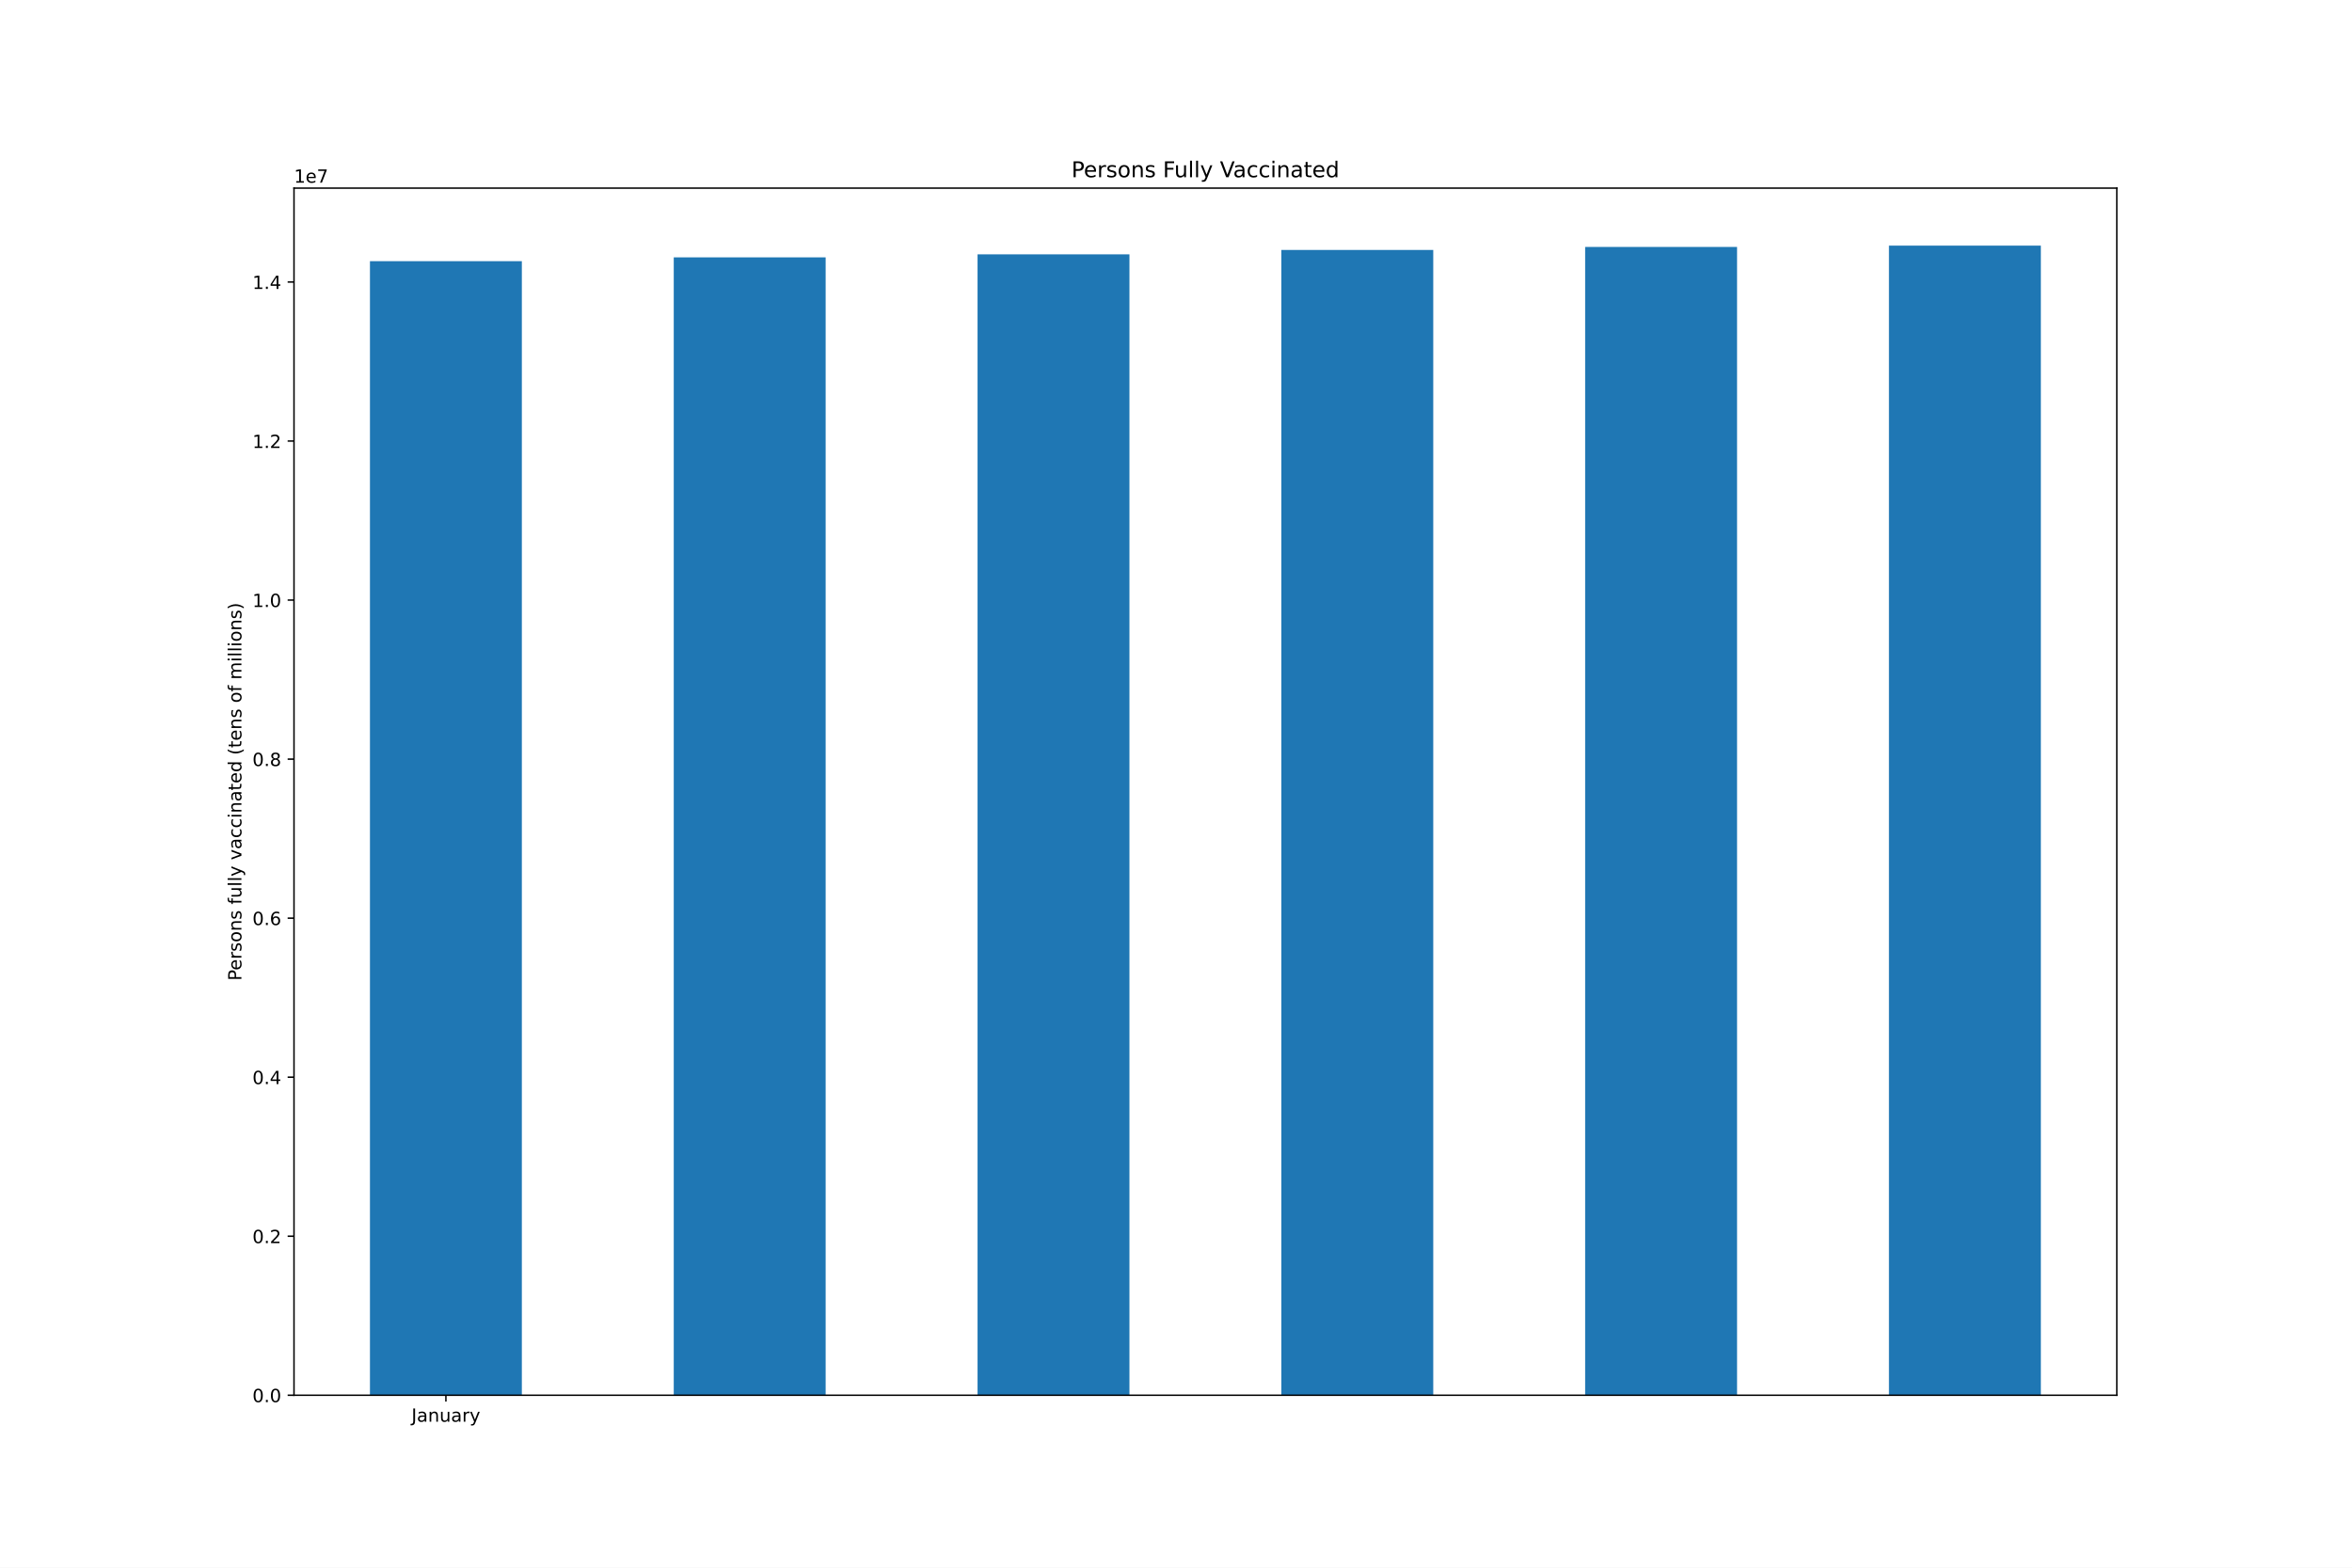
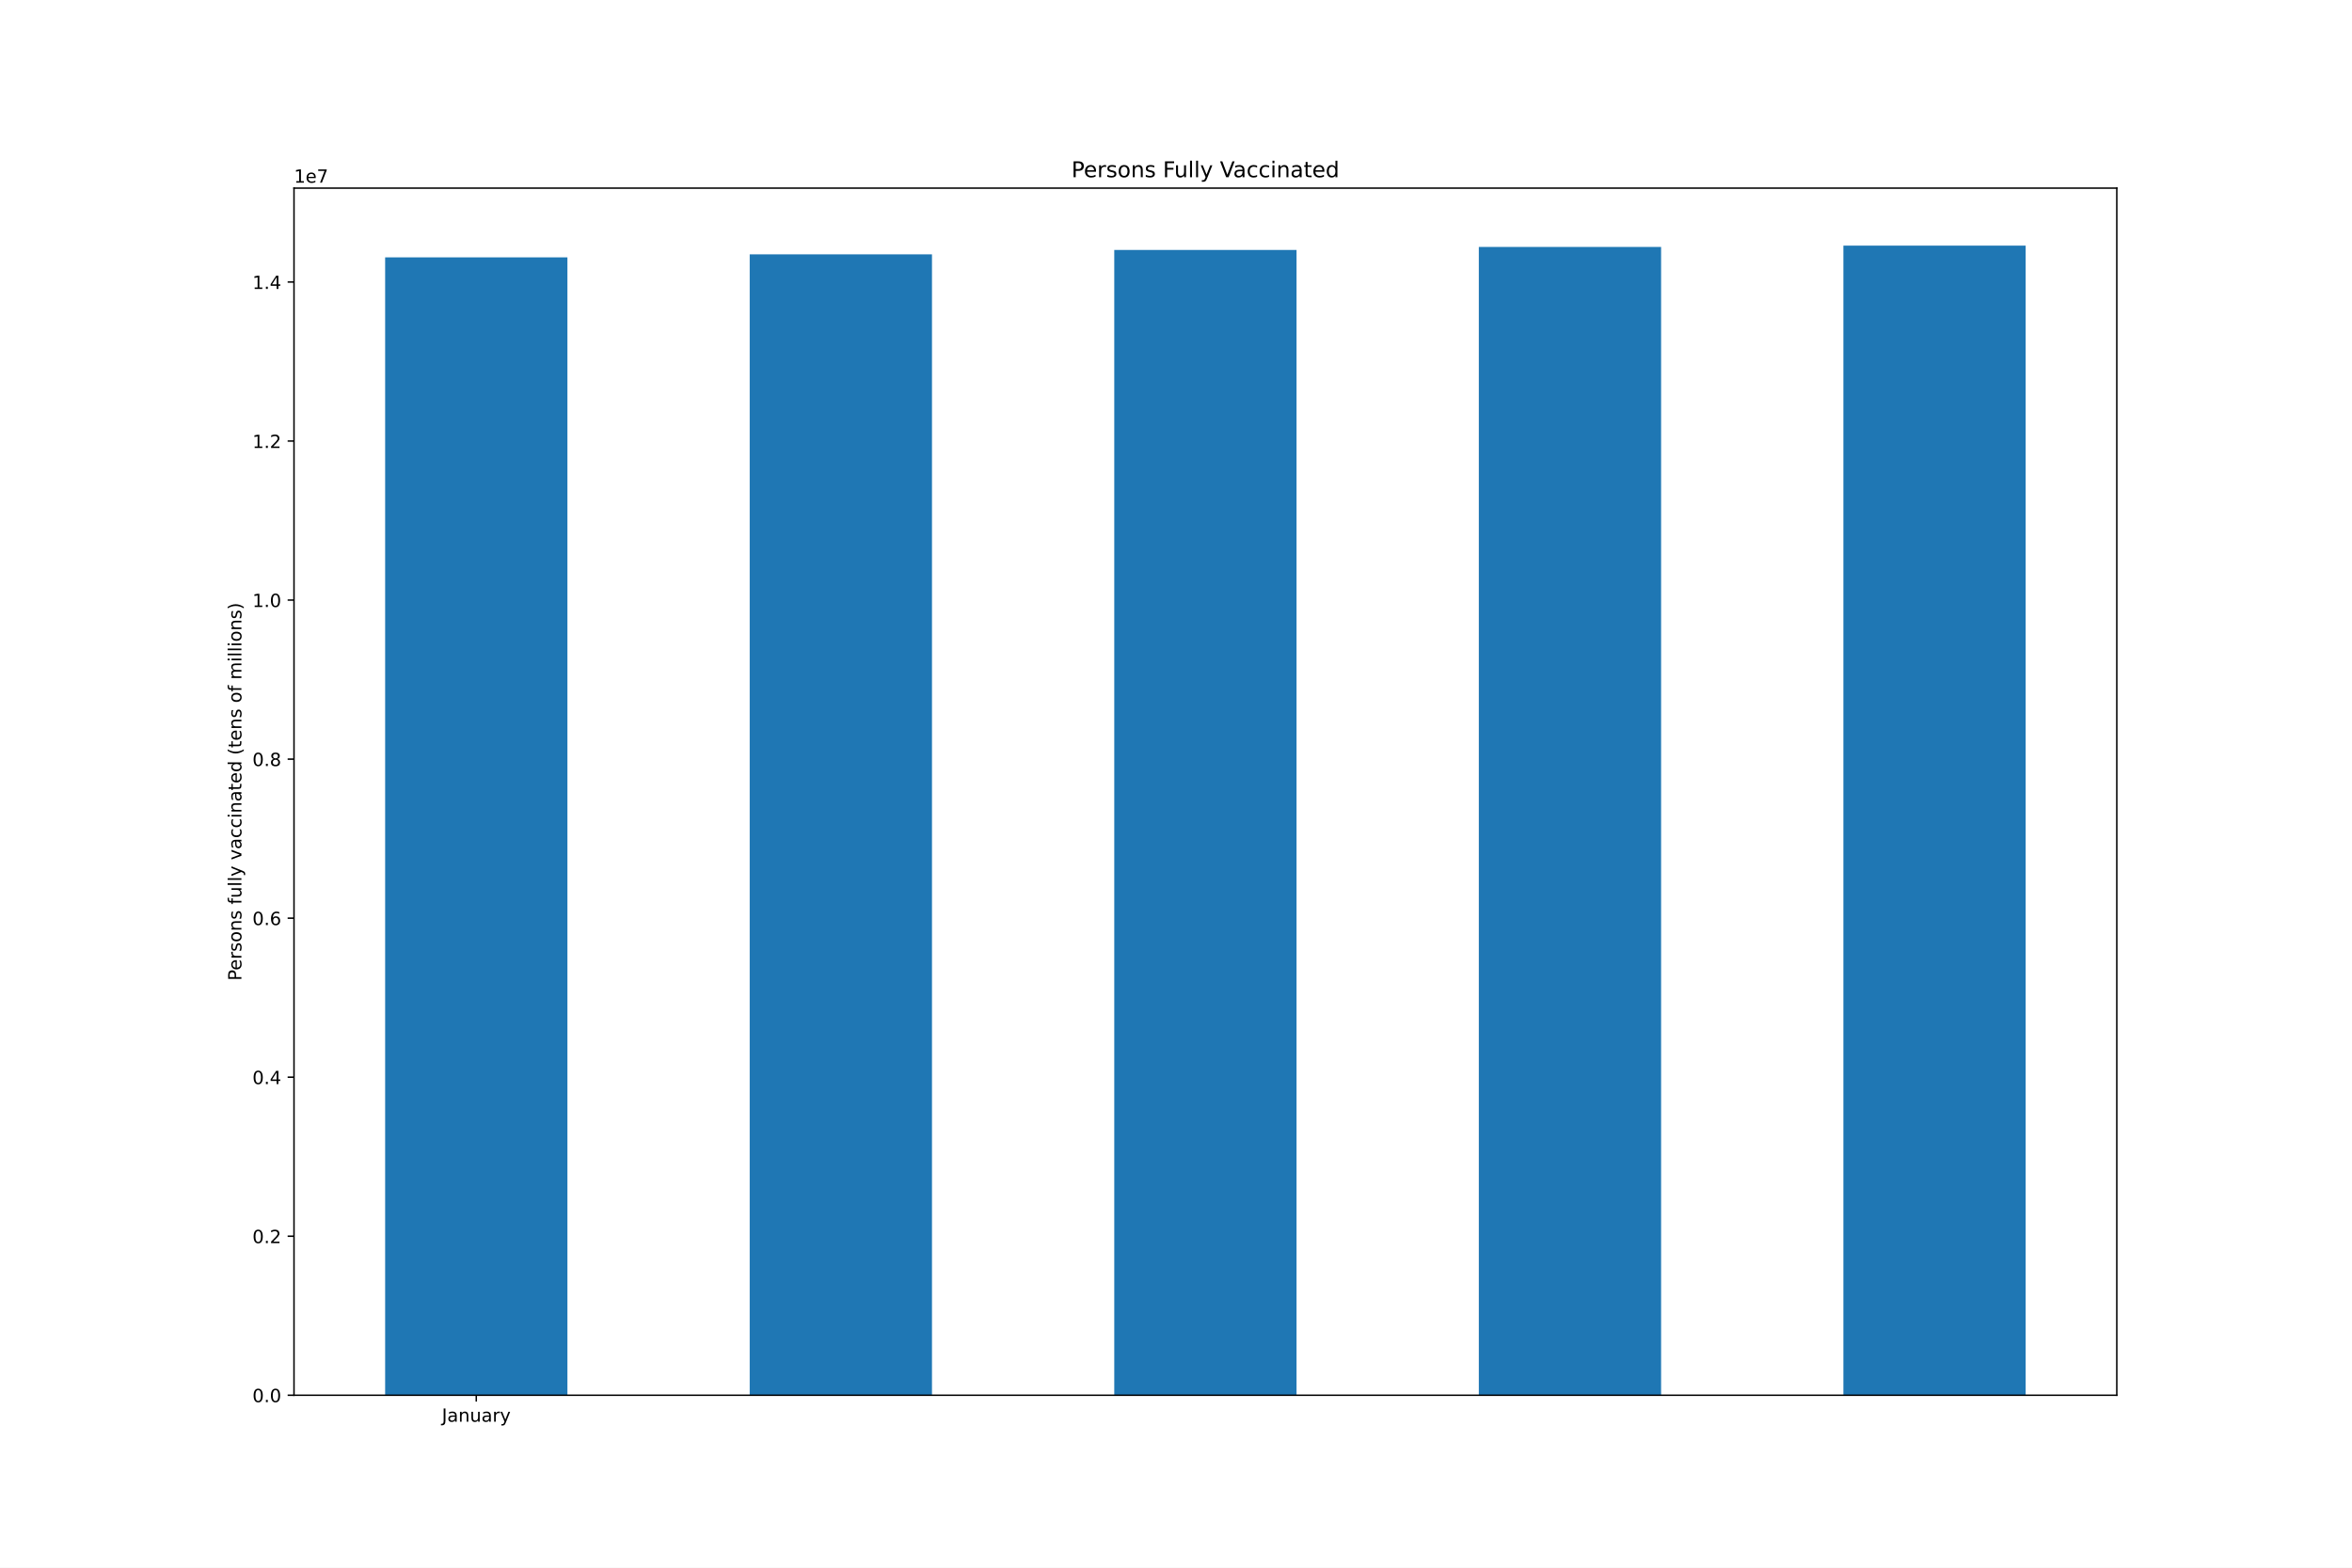
<svg xmlns="http://www.w3.org/2000/svg" xmlns:xlink="http://www.w3.org/1999/xlink" height="864pt" version="1.1" viewBox="0 0 1296 864" width="1296pt">
  <defs>
    <style type="text/css">*{stroke-linecap:butt;stroke-linejoin:round;}</style>
  </defs>
  <g id="figure_1">
    <g id="patch_1">
      <path d="M 0 864  L 1296 864  L 1296 0  L 0 0  z " style="fill:#ffffff;" />
    </g>
    <g id="axes_1">
      <g id="patch_2">
        <path d="M 162 768.96  L 1166.4 768.96  L 1166.4 103.68  L 162 103.68  z " style="fill:#ffffff;" />
      </g>
      <g id="patch_3">
-         <path clip-path="url(#pf90d3c1b60)" d="M 203.85 768.96  L 287.55 768.96  L 287.55 143.93  L 203.85 143.93  z " style="fill:#1f77b4;" />
+         <path clip-path="url(#p27ede9d3d1)" d="M 212.22 768.96  L 312.66 768.96  L 312.66 141.821  L 212.22 141.821  z " style="fill:#1f77b4;" />
      </g>
      <g id="patch_4">
-         <path clip-path="url(#pf90d3c1b60)" d="M 371.25 768.96  L 454.95 768.96  L 454.95 141.821  L 371.25 141.821  z " style="fill:#1f77b4;" />
+         <path clip-path="url(#p27ede9d3d1)" d="M 413.1 768.96  L 513.54 768.96  L 513.54 140.185  L 413.1 140.185  z " style="fill:#1f77b4;" />
      </g>
      <g id="patch_5">
-         <path clip-path="url(#pf90d3c1b60)" d="M 538.65 768.96  L 622.35 768.96  L 622.35 140.185  L 538.65 140.185  z " style="fill:#1f77b4;" />
+         <path clip-path="url(#p27ede9d3d1)" d="M 613.98 768.96  L 714.42 768.96  L 714.42 137.744  L 613.98 137.744  z " style="fill:#1f77b4;" />
      </g>
      <g id="patch_6">
-         <path clip-path="url(#pf90d3c1b60)" d="M 706.05 768.96  L 789.75 768.96  L 789.75 137.744  L 706.05 137.744  z " style="fill:#1f77b4;" />
+         <path clip-path="url(#p27ede9d3d1)" d="M 814.86 768.96  L 915.3 768.96  L 915.3 136.085  L 814.86 136.085  z " style="fill:#1f77b4;" />
      </g>
      <g id="patch_7">
-         <path clip-path="url(#pf90d3c1b60)" d="M 873.45 768.96  L 957.15 768.96  L 957.15 136.085  L 873.45 136.085  z " style="fill:#1f77b4;" />
-       </g>
-       <g id="patch_8">
-         <path clip-path="url(#pf90d3c1b60)" d="M 1040.85 768.96  L 1124.55 768.96  L 1124.55 135.36  L 1040.85 135.36  z " style="fill:#1f77b4;" />
+         <path clip-path="url(#p27ede9d3d1)" d="M 1015.74 768.96  L 1116.18 768.96  L 1116.18 135.36  L 1015.74 135.36  z " style="fill:#1f77b4;" />
      </g>
      <g id="matplotlib.axis_1">
        <g id="xtick_1">
          <g id="line2d_1">
            <defs>
-               <path d="M 0 0  L 0 3.5  " id="mcb359387b9" style="stroke:#000000;stroke-width:0.8;" />
+               <path d="M 0 0  L 0 3.5  " id="ma47ce34579" style="stroke:#000000;stroke-width:0.8;" />
            </defs>
            <g>
-               <use style="stroke:#000000;stroke-width:0.8;" x="245.7" xlink:href="#mcb359387b9" y="768.96" />
+               <use style="stroke:#000000;stroke-width:0.8;" x="262.44" xlink:href="#ma47ce34579" y="768.96" />
            </g>
          </g>
          <g id="text_1">
-             <g transform="translate(226.7445 783.5584)scale(0.1 -0.1)">
+             <g transform="translate(243.4845 783.5584)scale(0.1 -0.1)">
              <defs>
                <path d="M 628 4666  L 1259 4666  L 1259 325  Q 1259 -519 939 -900  Q 619 -1281 -91 -1281  L -331 -1281  L -331 -750  L -134 -750  Q 284 -750 456 -515  Q 628 -281 628 325  L 628 4666  z " id="DejaVuSans-4a" transform="scale(0.015625)" />
                <path d="M 2194 1759  Q 1497 1759 1228 1600  Q 959 1441 959 1056  Q 959 750 1161 570  Q 1363 391 1709 391  Q 2188 391 2477 730  Q 2766 1069 2766 1631  L 2766 1759  L 2194 1759  z M 3341 1997  L 3341 0  L 2766 0  L 2766 531  Q 2569 213 2275 61  Q 1981 -91 1556 -91  Q 1019 -91 701 211  Q 384 513 384 1019  Q 384 1609 779 1909  Q 1175 2209 1959 2209  L 2766 2209  L 2766 2266  Q 2766 2663 2505 2880  Q 2244 3097 1772 3097  Q 1472 3097 1187 3025  Q 903 2953 641 2809  L 641 3341  Q 956 3463 1253 3523  Q 1550 3584 1831 3584  Q 2591 3584 2966 3190  Q 3341 2797 3341 1997  z " id="DejaVuSans-61" transform="scale(0.015625)" />
                <path d="M 3513 2113  L 3513 0  L 2938 0  L 2938 2094  Q 2938 2591 2744 2837  Q 2550 3084 2163 3084  Q 1697 3084 1428 2787  Q 1159 2491 1159 1978  L 1159 0  L 581 0  L 581 3500  L 1159 3500  L 1159 2956  Q 1366 3272 1645 3428  Q 1925 3584 2291 3584  Q 2894 3584 3203 3211  Q 3513 2838 3513 2113  z " id="DejaVuSans-6e" transform="scale(0.015625)" />
                <path d="M 544 1381  L 544 3500  L 1119 3500  L 1119 1403  Q 1119 906 1312 657  Q 1506 409 1894 409  Q 2359 409 2629 706  Q 2900 1003 2900 1516  L 2900 3500  L 3475 3500  L 3475 0  L 2900 0  L 2900 538  Q 2691 219 2414 64  Q 2138 -91 1772 -91  Q 1169 -91 856 284  Q 544 659 544 1381  z M 1991 3584  L 1991 3584  z " id="DejaVuSans-75" transform="scale(0.015625)" />
                <path d="M 2631 2963  Q 2534 3019 2420 3045  Q 2306 3072 2169 3072  Q 1681 3072 1420 2755  Q 1159 2438 1159 1844  L 1159 0  L 581 0  L 581 3500  L 1159 3500  L 1159 2956  Q 1341 3275 1631 3429  Q 1922 3584 2338 3584  Q 2397 3584 2469 3576  Q 2541 3569 2628 3553  L 2631 2963  z " id="DejaVuSans-72" transform="scale(0.015625)" />
                <path d="M 2059 -325  Q 1816 -950 1584 -1140  Q 1353 -1331 966 -1331  L 506 -1331  L 506 -850  L 844 -850  Q 1081 -850 1212 -737  Q 1344 -625 1503 -206  L 1606 56  L 191 3500  L 800 3500  L 1894 763  L 2988 3500  L 3597 3500  L 2059 -325  z " id="DejaVuSans-79" transform="scale(0.015625)" />
              </defs>
              <use xlink:href="#DejaVuSans-4a" />
              <use x="29.492" xlink:href="#DejaVuSans-61" />
              <use x="90.771" xlink:href="#DejaVuSans-6e" />
              <use x="154.15" xlink:href="#DejaVuSans-75" />
              <use x="217.529" xlink:href="#DejaVuSans-61" />
              <use x="278.809" xlink:href="#DejaVuSans-72" />
              <use x="319.922" xlink:href="#DejaVuSans-79" />
            </g>
          </g>
        </g>
      </g>
      <g id="matplotlib.axis_2">
        <g id="ytick_1">
          <g id="line2d_2">
            <defs>
-               <path d="M 0 0  L -3.5 0  " id="m7e8b9b02f7" style="stroke:#000000;stroke-width:0.8;" />
+               <path d="M 0 0  L -3.5 0  " id="m680a9044ff" style="stroke:#000000;stroke-width:0.8;" />
            </defs>
            <g>
-               <use style="stroke:#000000;stroke-width:0.8;" x="162" xlink:href="#m7e8b9b02f7" y="768.96" />
+               <use style="stroke:#000000;stroke-width:0.8;" x="162" xlink:href="#m680a9044ff" y="768.96" />
            </g>
          </g>
          <g id="text_2">
            <g transform="translate(139.0969 772.7592)scale(0.1 -0.1)">
              <defs>
                <path d="M 2034 4250  Q 1547 4250 1301 3770  Q 1056 3291 1056 2328  Q 1056 1369 1301 889  Q 1547 409 2034 409  Q 2525 409 2770 889  Q 3016 1369 3016 2328  Q 3016 3291 2770 3770  Q 2525 4250 2034 4250  z M 2034 4750  Q 2819 4750 3233 4129  Q 3647 3509 3647 2328  Q 3647 1150 3233 529  Q 2819 -91 2034 -91  Q 1250 -91 836 529  Q 422 1150 422 2328  Q 422 3509 836 4129  Q 1250 4750 2034 4750  z " id="DejaVuSans-30" transform="scale(0.015625)" />
                <path d="M 684 794  L 1344 794  L 1344 0  L 684 0  L 684 794  z " id="DejaVuSans-2e" transform="scale(0.015625)" />
              </defs>
              <use xlink:href="#DejaVuSans-30" />
              <use x="63.623" xlink:href="#DejaVuSans-2e" />
              <use x="95.41" xlink:href="#DejaVuSans-30" />
            </g>
          </g>
        </g>
        <g id="ytick_2">
          <g id="line2d_3">
            <g>
-               <use style="stroke:#000000;stroke-width:0.8;" x="162" xlink:href="#m7e8b9b02f7" y="681.315" />
+               <use style="stroke:#000000;stroke-width:0.8;" x="162" xlink:href="#m680a9044ff" y="681.315" />
            </g>
          </g>
          <g id="text_3">
            <g transform="translate(139.0969 685.1144)scale(0.1 -0.1)">
              <defs>
                <path d="M 1228 531  L 3431 531  L 3431 0  L 469 0  L 469 531  Q 828 903 1448 1529  Q 2069 2156 2228 2338  Q 2531 2678 2651 2914  Q 2772 3150 2772 3378  Q 2772 3750 2511 3984  Q 2250 4219 1831 4219  Q 1534 4219 1204 4116  Q 875 4013 500 3803  L 500 4441  Q 881 4594 1212 4672  Q 1544 4750 1819 4750  Q 2544 4750 2975 4387  Q 3406 4025 3406 3419  Q 3406 3131 3298 2873  Q 3191 2616 2906 2266  Q 2828 2175 2409 1742  Q 1991 1309 1228 531  z " id="DejaVuSans-32" transform="scale(0.015625)" />
              </defs>
              <use xlink:href="#DejaVuSans-30" />
              <use x="63.623" xlink:href="#DejaVuSans-2e" />
              <use x="95.41" xlink:href="#DejaVuSans-32" />
            </g>
          </g>
        </g>
        <g id="ytick_3">
          <g id="line2d_4">
            <g>
-               <use style="stroke:#000000;stroke-width:0.8;" x="162" xlink:href="#m7e8b9b02f7" y="593.67" />
+               <use style="stroke:#000000;stroke-width:0.8;" x="162" xlink:href="#m680a9044ff" y="593.67" />
            </g>
          </g>
          <g id="text_4">
            <g transform="translate(139.0969 597.4696)scale(0.1 -0.1)">
              <defs>
                <path d="M 2419 4116  L 825 1625  L 2419 1625  L 2419 4116  z M 2253 4666  L 3047 4666  L 3047 1625  L 3713 1625  L 3713 1100  L 3047 1100  L 3047 0  L 2419 0  L 2419 1100  L 313 1100  L 313 1709  L 2253 4666  z " id="DejaVuSans-34" transform="scale(0.015625)" />
              </defs>
              <use xlink:href="#DejaVuSans-30" />
              <use x="63.623" xlink:href="#DejaVuSans-2e" />
              <use x="95.41" xlink:href="#DejaVuSans-34" />
            </g>
          </g>
        </g>
        <g id="ytick_4">
          <g id="line2d_5">
            <g>
-               <use style="stroke:#000000;stroke-width:0.8;" x="162" xlink:href="#m7e8b9b02f7" y="506.026" />
+               <use style="stroke:#000000;stroke-width:0.8;" x="162" xlink:href="#m680a9044ff" y="506.026" />
            </g>
          </g>
          <g id="text_5">
            <g transform="translate(139.0969 509.8247)scale(0.1 -0.1)">
              <defs>
                <path d="M 2113 2584  Q 1688 2584 1439 2293  Q 1191 2003 1191 1497  Q 1191 994 1439 701  Q 1688 409 2113 409  Q 2538 409 2786 701  Q 3034 994 3034 1497  Q 3034 2003 2786 2293  Q 2538 2584 2113 2584  z M 3366 4563  L 3366 3988  Q 3128 4100 2886 4159  Q 2644 4219 2406 4219  Q 1781 4219 1451 3797  Q 1122 3375 1075 2522  Q 1259 2794 1537 2939  Q 1816 3084 2150 3084  Q 2853 3084 3261 2657  Q 3669 2231 3669 1497  Q 3669 778 3244 343  Q 2819 -91 2113 -91  Q 1303 -91 875 529  Q 447 1150 447 2328  Q 447 3434 972 4092  Q 1497 4750 2381 4750  Q 2619 4750 2861 4703  Q 3103 4656 3366 4563  z " id="DejaVuSans-36" transform="scale(0.015625)" />
              </defs>
              <use xlink:href="#DejaVuSans-30" />
              <use x="63.623" xlink:href="#DejaVuSans-2e" />
              <use x="95.41" xlink:href="#DejaVuSans-36" />
            </g>
          </g>
        </g>
        <g id="ytick_5">
          <g id="line2d_6">
            <g>
-               <use style="stroke:#000000;stroke-width:0.8;" x="162" xlink:href="#m7e8b9b02f7" y="418.381" />
+               <use style="stroke:#000000;stroke-width:0.8;" x="162" xlink:href="#m680a9044ff" y="418.381" />
            </g>
          </g>
          <g id="text_6">
            <g transform="translate(139.0969 422.1799)scale(0.1 -0.1)">
              <defs>
                <path d="M 2034 2216  Q 1584 2216 1326 1975  Q 1069 1734 1069 1313  Q 1069 891 1326 650  Q 1584 409 2034 409  Q 2484 409 2743 651  Q 3003 894 3003 1313  Q 3003 1734 2745 1975  Q 2488 2216 2034 2216  z M 1403 2484  Q 997 2584 770 2862  Q 544 3141 544 3541  Q 544 4100 942 4425  Q 1341 4750 2034 4750  Q 2731 4750 3128 4425  Q 3525 4100 3525 3541  Q 3525 3141 3298 2862  Q 3072 2584 2669 2484  Q 3125 2378 3379 2068  Q 3634 1759 3634 1313  Q 3634 634 3220 271  Q 2806 -91 2034 -91  Q 1263 -91 848 271  Q 434 634 434 1313  Q 434 1759 690 2068  Q 947 2378 1403 2484  z M 1172 3481  Q 1172 3119 1398 2916  Q 1625 2713 2034 2713  Q 2441 2713 2670 2916  Q 2900 3119 2900 3481  Q 2900 3844 2670 4047  Q 2441 4250 2034 4250  Q 1625 4250 1398 4047  Q 1172 3844 1172 3481  z " id="DejaVuSans-38" transform="scale(0.015625)" />
              </defs>
              <use xlink:href="#DejaVuSans-30" />
              <use x="63.623" xlink:href="#DejaVuSans-2e" />
              <use x="95.41" xlink:href="#DejaVuSans-38" />
            </g>
          </g>
        </g>
        <g id="ytick_6">
          <g id="line2d_7">
            <g>
-               <use style="stroke:#000000;stroke-width:0.8;" x="162" xlink:href="#m7e8b9b02f7" y="330.736" />
+               <use style="stroke:#000000;stroke-width:0.8;" x="162" xlink:href="#m680a9044ff" y="330.736" />
            </g>
          </g>
          <g id="text_7">
            <g transform="translate(139.0969 334.5351)scale(0.1 -0.1)">
              <defs>
                <path d="M 794 531  L 1825 531  L 1825 4091  L 703 3866  L 703 4441  L 1819 4666  L 2450 4666  L 2450 531  L 3481 531  L 3481 0  L 794 0  L 794 531  z " id="DejaVuSans-31" transform="scale(0.015625)" />
              </defs>
              <use xlink:href="#DejaVuSans-31" />
              <use x="63.623" xlink:href="#DejaVuSans-2e" />
              <use x="95.41" xlink:href="#DejaVuSans-30" />
            </g>
          </g>
        </g>
        <g id="ytick_7">
          <g id="line2d_8">
            <g>
-               <use style="stroke:#000000;stroke-width:0.8;" x="162" xlink:href="#m7e8b9b02f7" y="243.091" />
+               <use style="stroke:#000000;stroke-width:0.8;" x="162" xlink:href="#m680a9044ff" y="243.091" />
            </g>
          </g>
          <g id="text_8">
            <g transform="translate(139.0969 246.8902)scale(0.1 -0.1)">
              <use xlink:href="#DejaVuSans-31" />
              <use x="63.623" xlink:href="#DejaVuSans-2e" />
              <use x="95.41" xlink:href="#DejaVuSans-32" />
            </g>
          </g>
        </g>
        <g id="ytick_8">
          <g id="line2d_9">
            <g>
-               <use style="stroke:#000000;stroke-width:0.8;" x="162" xlink:href="#m7e8b9b02f7" y="155.446" />
+               <use style="stroke:#000000;stroke-width:0.8;" x="162" xlink:href="#m680a9044ff" y="155.446" />
            </g>
          </g>
          <g id="text_9">
            <g transform="translate(139.0969 159.2454)scale(0.1 -0.1)">
              <use xlink:href="#DejaVuSans-31" />
              <use x="63.623" xlink:href="#DejaVuSans-2e" />
              <use x="95.41" xlink:href="#DejaVuSans-34" />
            </g>
          </g>
        </g>
        <g id="text_10">
          <g transform="translate(133.0172 540.4802)rotate(-90)scale(0.1 -0.1)">
            <defs>
              <path d="M 1259 4147  L 1259 2394  L 2053 2394  Q 2494 2394 2734 2622  Q 2975 2850 2975 3272  Q 2975 3691 2734 3919  Q 2494 4147 2053 4147  L 1259 4147  z M 628 4666  L 2053 4666  Q 2838 4666 3239 4311  Q 3641 3956 3641 3272  Q 3641 2581 3239 2228  Q 2838 1875 2053 1875  L 1259 1875  L 1259 0  L 628 0  L 628 4666  z " id="DejaVuSans-50" transform="scale(0.015625)" />
              <path d="M 3597 1894  L 3597 1613  L 953 1613  Q 991 1019 1311 708  Q 1631 397 2203 397  Q 2534 397 2845 478  Q 3156 559 3463 722  L 3463 178  Q 3153 47 2828 -22  Q 2503 -91 2169 -91  Q 1331 -91 842 396  Q 353 884 353 1716  Q 353 2575 817 3079  Q 1281 3584 2069 3584  Q 2775 3584 3186 3129  Q 3597 2675 3597 1894  z M 3022 2063  Q 3016 2534 2758 2815  Q 2500 3097 2075 3097  Q 1594 3097 1305 2825  Q 1016 2553 972 2059  L 3022 2063  z " id="DejaVuSans-65" transform="scale(0.015625)" />
              <path d="M 2834 3397  L 2834 2853  Q 2591 2978 2328 3040  Q 2066 3103 1784 3103  Q 1356 3103 1142 2972  Q 928 2841 928 2578  Q 928 2378 1081 2264  Q 1234 2150 1697 2047  L 1894 2003  Q 2506 1872 2764 1633  Q 3022 1394 3022 966  Q 3022 478 2636 193  Q 2250 -91 1575 -91  Q 1294 -91 989 -36  Q 684 19 347 128  L 347 722  Q 666 556 975 473  Q 1284 391 1588 391  Q 1994 391 2212 530  Q 2431 669 2431 922  Q 2431 1156 2273 1281  Q 2116 1406 1581 1522  L 1381 1569  Q 847 1681 609 1914  Q 372 2147 372 2553  Q 372 3047 722 3315  Q 1072 3584 1716 3584  Q 2034 3584 2315 3537  Q 2597 3491 2834 3397  z " id="DejaVuSans-73" transform="scale(0.015625)" />
              <path d="M 1959 3097  Q 1497 3097 1228 2736  Q 959 2375 959 1747  Q 959 1119 1226 758  Q 1494 397 1959 397  Q 2419 397 2687 759  Q 2956 1122 2956 1747  Q 2956 2369 2687 2733  Q 2419 3097 1959 3097  z M 1959 3584  Q 2709 3584 3137 3096  Q 3566 2609 3566 1747  Q 3566 888 3137 398  Q 2709 -91 1959 -91  Q 1206 -91 779 398  Q 353 888 353 1747  Q 353 2609 779 3096  Q 1206 3584 1959 3584  z " id="DejaVuSans-6f" transform="scale(0.015625)" />
              <path id="DejaVuSans-20" transform="scale(0.015625)" />
              <path d="M 2375 4863  L 2375 4384  L 1825 4384  Q 1516 4384 1395 4259  Q 1275 4134 1275 3809  L 1275 3500  L 2222 3500  L 2222 3053  L 1275 3053  L 1275 0  L 697 0  L 697 3053  L 147 3053  L 147 3500  L 697 3500  L 697 3744  Q 697 4328 969 4595  Q 1241 4863 1831 4863  L 2375 4863  z " id="DejaVuSans-66" transform="scale(0.015625)" />
              <path d="M 603 4863  L 1178 4863  L 1178 0  L 603 0  L 603 4863  z " id="DejaVuSans-6c" transform="scale(0.015625)" />
              <path d="M 191 3500  L 800 3500  L 1894 563  L 2988 3500  L 3597 3500  L 2284 0  L 1503 0  L 191 3500  z " id="DejaVuSans-76" transform="scale(0.015625)" />
              <path d="M 3122 3366  L 3122 2828  Q 2878 2963 2633 3030  Q 2388 3097 2138 3097  Q 1578 3097 1268 2742  Q 959 2388 959 1747  Q 959 1106 1268 751  Q 1578 397 2138 397  Q 2388 397 2633 464  Q 2878 531 3122 666  L 3122 134  Q 2881 22 2623 -34  Q 2366 -91 2075 -91  Q 1284 -91 818 406  Q 353 903 353 1747  Q 353 2603 823 3093  Q 1294 3584 2113 3584  Q 2378 3584 2631 3529  Q 2884 3475 3122 3366  z " id="DejaVuSans-63" transform="scale(0.015625)" />
              <path d="M 603 3500  L 1178 3500  L 1178 0  L 603 0  L 603 3500  z M 603 4863  L 1178 4863  L 1178 4134  L 603 4134  L 603 4863  z " id="DejaVuSans-69" transform="scale(0.015625)" />
              <path d="M 1172 4494  L 1172 3500  L 2356 3500  L 2356 3053  L 1172 3053  L 1172 1153  Q 1172 725 1289 603  Q 1406 481 1766 481  L 2356 481  L 2356 0  L 1766 0  Q 1100 0 847 248  Q 594 497 594 1153  L 594 3053  L 172 3053  L 172 3500  L 594 3500  L 594 4494  L 1172 4494  z " id="DejaVuSans-74" transform="scale(0.015625)" />
              <path d="M 2906 2969  L 2906 4863  L 3481 4863  L 3481 0  L 2906 0  L 2906 525  Q 2725 213 2448 61  Q 2172 -91 1784 -91  Q 1150 -91 751 415  Q 353 922 353 1747  Q 353 2572 751 3078  Q 1150 3584 1784 3584  Q 2172 3584 2448 3432  Q 2725 3281 2906 2969  z M 947 1747  Q 947 1113 1208 752  Q 1469 391 1925 391  Q 2381 391 2643 752  Q 2906 1113 2906 1747  Q 2906 2381 2643 2742  Q 2381 3103 1925 3103  Q 1469 3103 1208 2742  Q 947 2381 947 1747  z " id="DejaVuSans-64" transform="scale(0.015625)" />
              <path d="M 1984 4856  Q 1566 4138 1362 3434  Q 1159 2731 1159 2009  Q 1159 1288 1364 580  Q 1569 -128 1984 -844  L 1484 -844  Q 1016 -109 783 600  Q 550 1309 550 2009  Q 550 2706 781 3412  Q 1013 4119 1484 4856  L 1984 4856  z " id="DejaVuSans-28" transform="scale(0.015625)" />
              <path d="M 3328 2828  Q 3544 3216 3844 3400  Q 4144 3584 4550 3584  Q 5097 3584 5394 3201  Q 5691 2819 5691 2113  L 5691 0  L 5113 0  L 5113 2094  Q 5113 2597 4934 2840  Q 4756 3084 4391 3084  Q 3944 3084 3684 2787  Q 3425 2491 3425 1978  L 3425 0  L 2847 0  L 2847 2094  Q 2847 2600 2669 2842  Q 2491 3084 2119 3084  Q 1678 3084 1418 2786  Q 1159 2488 1159 1978  L 1159 0  L 581 0  L 581 3500  L 1159 3500  L 1159 2956  Q 1356 3278 1631 3431  Q 1906 3584 2284 3584  Q 2666 3584 2933 3390  Q 3200 3197 3328 2828  z " id="DejaVuSans-6d" transform="scale(0.015625)" />
              <path d="M 513 4856  L 1013 4856  Q 1481 4119 1714 3412  Q 1947 2706 1947 2009  Q 1947 1309 1714 600  Q 1481 -109 1013 -844  L 513 -844  Q 928 -128 1133 580  Q 1338 1288 1338 2009  Q 1338 2731 1133 3434  Q 928 4138 513 4856  z " id="DejaVuSans-29" transform="scale(0.015625)" />
            </defs>
            <use xlink:href="#DejaVuSans-50" />
            <use x="56.678" xlink:href="#DejaVuSans-65" />
            <use x="118.201" xlink:href="#DejaVuSans-72" />
            <use x="159.314" xlink:href="#DejaVuSans-73" />
            <use x="211.414" xlink:href="#DejaVuSans-6f" />
            <use x="272.596" xlink:href="#DejaVuSans-6e" />
            <use x="335.975" xlink:href="#DejaVuSans-73" />
            <use x="388.074" xlink:href="#DejaVuSans-20" />
            <use x="419.861" xlink:href="#DejaVuSans-66" />
            <use x="455.066" xlink:href="#DejaVuSans-75" />
            <use x="518.445" xlink:href="#DejaVuSans-6c" />
            <use x="546.229" xlink:href="#DejaVuSans-6c" />
            <use x="574.012" xlink:href="#DejaVuSans-79" />
            <use x="633.191" xlink:href="#DejaVuSans-20" />
            <use x="664.979" xlink:href="#DejaVuSans-76" />
            <use x="724.158" xlink:href="#DejaVuSans-61" />
            <use x="785.438" xlink:href="#DejaVuSans-63" />
            <use x="840.418" xlink:href="#DejaVuSans-63" />
            <use x="895.398" xlink:href="#DejaVuSans-69" />
            <use x="923.182" xlink:href="#DejaVuSans-6e" />
            <use x="986.561" xlink:href="#DejaVuSans-61" />
            <use x="1047.84" xlink:href="#DejaVuSans-74" />
            <use x="1087.049" xlink:href="#DejaVuSans-65" />
            <use x="1148.572" xlink:href="#DejaVuSans-64" />
            <use x="1212.049" xlink:href="#DejaVuSans-20" />
            <use x="1243.836" xlink:href="#DejaVuSans-28" />
            <use x="1282.85" xlink:href="#DejaVuSans-74" />
            <use x="1322.059" xlink:href="#DejaVuSans-65" />
            <use x="1383.582" xlink:href="#DejaVuSans-6e" />
            <use x="1446.961" xlink:href="#DejaVuSans-73" />
            <use x="1499.061" xlink:href="#DejaVuSans-20" />
            <use x="1530.848" xlink:href="#DejaVuSans-6f" />
            <use x="1592.029" xlink:href="#DejaVuSans-66" />
            <use x="1627.234" xlink:href="#DejaVuSans-20" />
            <use x="1659.021" xlink:href="#DejaVuSans-6d" />
            <use x="1756.434" xlink:href="#DejaVuSans-69" />
            <use x="1784.217" xlink:href="#DejaVuSans-6c" />
            <use x="1812" xlink:href="#DejaVuSans-6c" />
            <use x="1839.783" xlink:href="#DejaVuSans-69" />
            <use x="1867.566" xlink:href="#DejaVuSans-6f" />
            <use x="1928.748" xlink:href="#DejaVuSans-6e" />
            <use x="1992.127" xlink:href="#DejaVuSans-73" />
            <use x="2044.227" xlink:href="#DejaVuSans-29" />
          </g>
        </g>
        <g id="text_11">
          <g transform="translate(162 100.68)scale(0.1 -0.1)">
            <defs>
              <path d="M 525 4666  L 3525 4666  L 3525 4397  L 1831 0  L 1172 0  L 2766 4134  L 525 4134  L 525 4666  z " id="DejaVuSans-37" transform="scale(0.015625)" />
            </defs>
            <use xlink:href="#DejaVuSans-31" />
            <use x="63.623" xlink:href="#DejaVuSans-65" />
            <use x="125.146" xlink:href="#DejaVuSans-37" />
          </g>
        </g>
      </g>
+       <g id="patch_8">
+         <path d="M 162 768.96  L 162 103.68  " style="fill:none;stroke:#000000;stroke-linecap:square;stroke-linejoin:miter;stroke-width:0.8;" />
+       </g>
      <g id="patch_9">
-         <path d="M 162 768.96  L 162 103.68  " style="fill:none;stroke:#000000;stroke-linecap:square;stroke-linejoin:miter;stroke-width:0.8;" />
+         <path d="M 1166.4 768.96  L 1166.4 103.68  " style="fill:none;stroke:#000000;stroke-linecap:square;stroke-linejoin:miter;stroke-width:0.8;" />
      </g>
      <g id="patch_10">
-         <path d="M 1166.4 768.96  L 1166.4 103.68  " style="fill:none;stroke:#000000;stroke-linecap:square;stroke-linejoin:miter;stroke-width:0.8;" />
+         <path d="M 162 768.96  L 1166.4 768.96  " style="fill:none;stroke:#000000;stroke-linecap:square;stroke-linejoin:miter;stroke-width:0.8;" />
      </g>
      <g id="patch_11">
-         <path d="M 162 768.96  L 1166.4 768.96  " style="fill:none;stroke:#000000;stroke-linecap:square;stroke-linejoin:miter;stroke-width:0.8;" />
-       </g>
-       <g id="patch_12">
        <path d="M 162 103.68  L 1166.4 103.68  " style="fill:none;stroke:#000000;stroke-linecap:square;stroke-linejoin:miter;stroke-width:0.8;" />
      </g>
      <g id="text_12">
        <g transform="translate(590.3803 97.68)scale(0.12 -0.12)">
          <defs>
            <path d="M 628 4666  L 3309 4666  L 3309 4134  L 1259 4134  L 1259 2759  L 3109 2759  L 3109 2228  L 1259 2228  L 1259 0  L 628 0  L 628 4666  z " id="DejaVuSans-46" transform="scale(0.015625)" />
            <path d="M 1831 0  L 50 4666  L 709 4666  L 2188 738  L 3669 4666  L 4325 4666  L 2547 0  L 1831 0  z " id="DejaVuSans-56" transform="scale(0.015625)" />
          </defs>
          <use xlink:href="#DejaVuSans-50" />
          <use x="56.678" xlink:href="#DejaVuSans-65" />
          <use x="118.201" xlink:href="#DejaVuSans-72" />
          <use x="159.314" xlink:href="#DejaVuSans-73" />
          <use x="211.414" xlink:href="#DejaVuSans-6f" />
          <use x="272.596" xlink:href="#DejaVuSans-6e" />
          <use x="335.975" xlink:href="#DejaVuSans-73" />
          <use x="388.074" xlink:href="#DejaVuSans-20" />
          <use x="419.861" xlink:href="#DejaVuSans-46" />
          <use x="471.881" xlink:href="#DejaVuSans-75" />
          <use x="535.26" xlink:href="#DejaVuSans-6c" />
          <use x="563.043" xlink:href="#DejaVuSans-6c" />
          <use x="590.826" xlink:href="#DejaVuSans-79" />
          <use x="650.006" xlink:href="#DejaVuSans-20" />
          <use x="681.793" xlink:href="#DejaVuSans-56" />
          <use x="742.451" xlink:href="#DejaVuSans-61" />
          <use x="803.73" xlink:href="#DejaVuSans-63" />
          <use x="858.711" xlink:href="#DejaVuSans-63" />
          <use x="913.691" xlink:href="#DejaVuSans-69" />
          <use x="941.475" xlink:href="#DejaVuSans-6e" />
          <use x="1004.854" xlink:href="#DejaVuSans-61" />
          <use x="1066.133" xlink:href="#DejaVuSans-74" />
          <use x="1105.342" xlink:href="#DejaVuSans-65" />
          <use x="1166.865" xlink:href="#DejaVuSans-64" />
        </g>
      </g>
    </g>
  </g>
  <defs>
-     <clipPath id="pf90d3c1b60">
+     <clipPath id="p27ede9d3d1">
      <rect height="665.28" width="1004.4" x="162" y="103.68" />
    </clipPath>
  </defs>
</svg>
